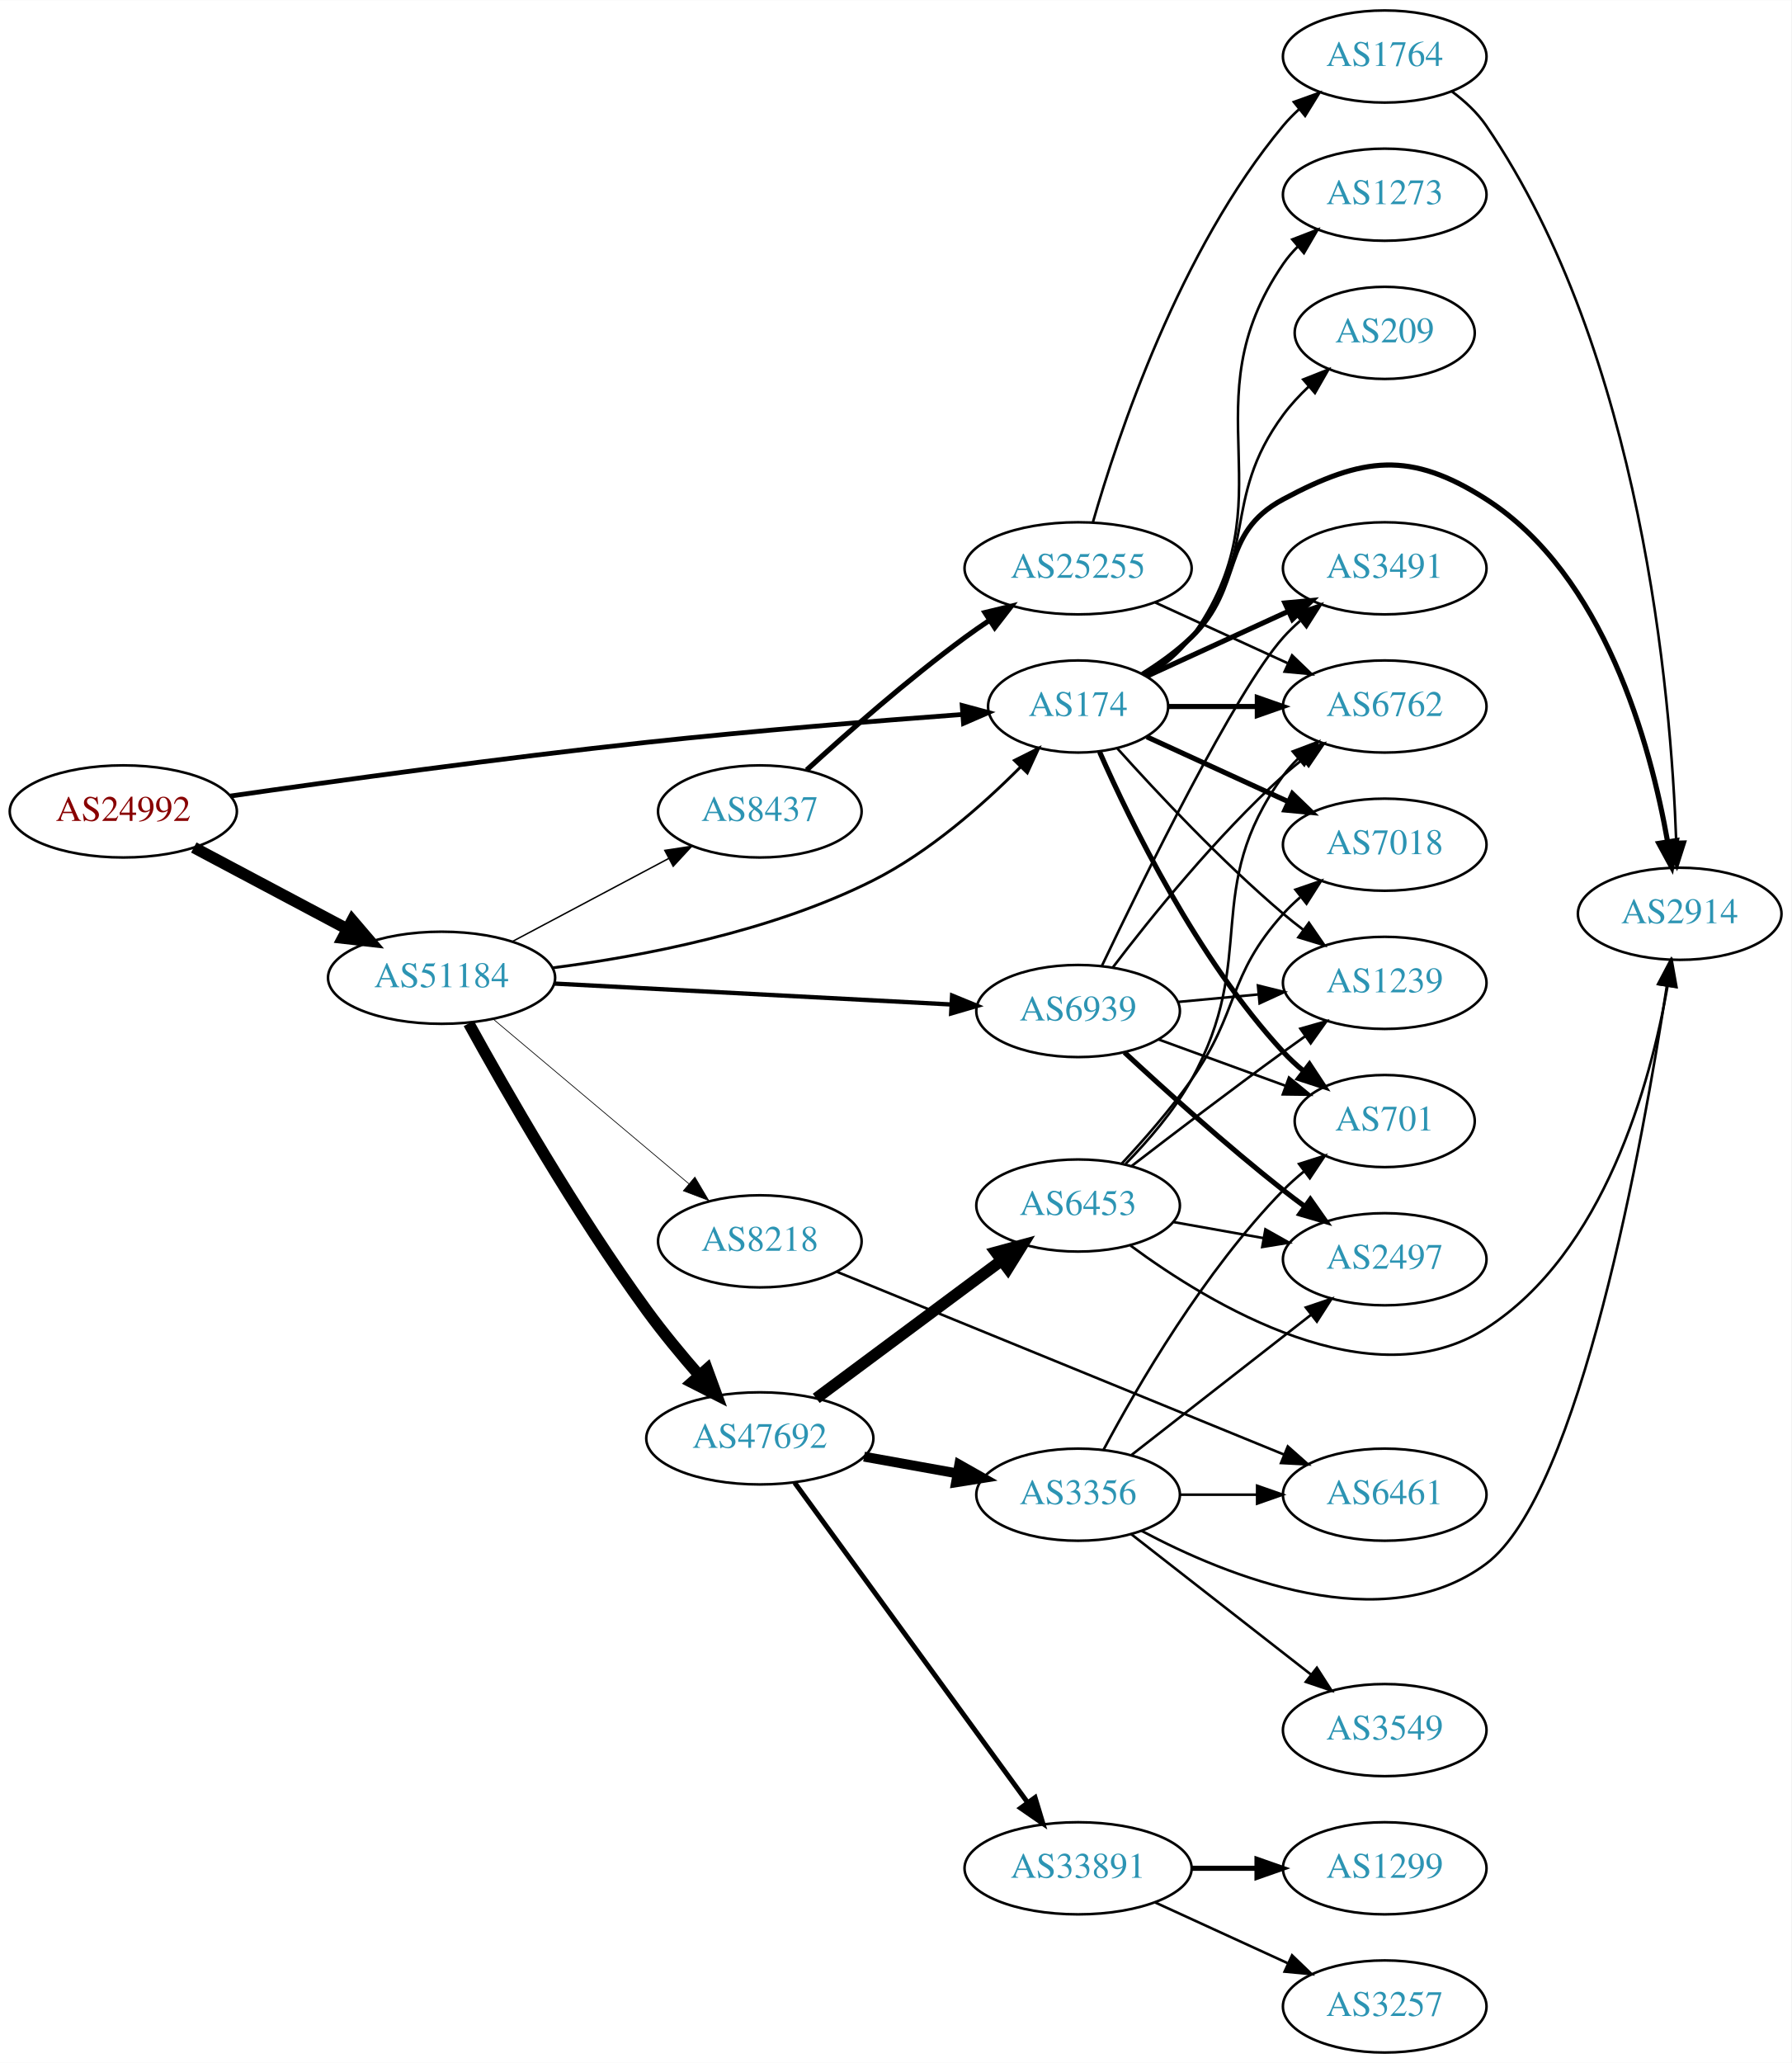
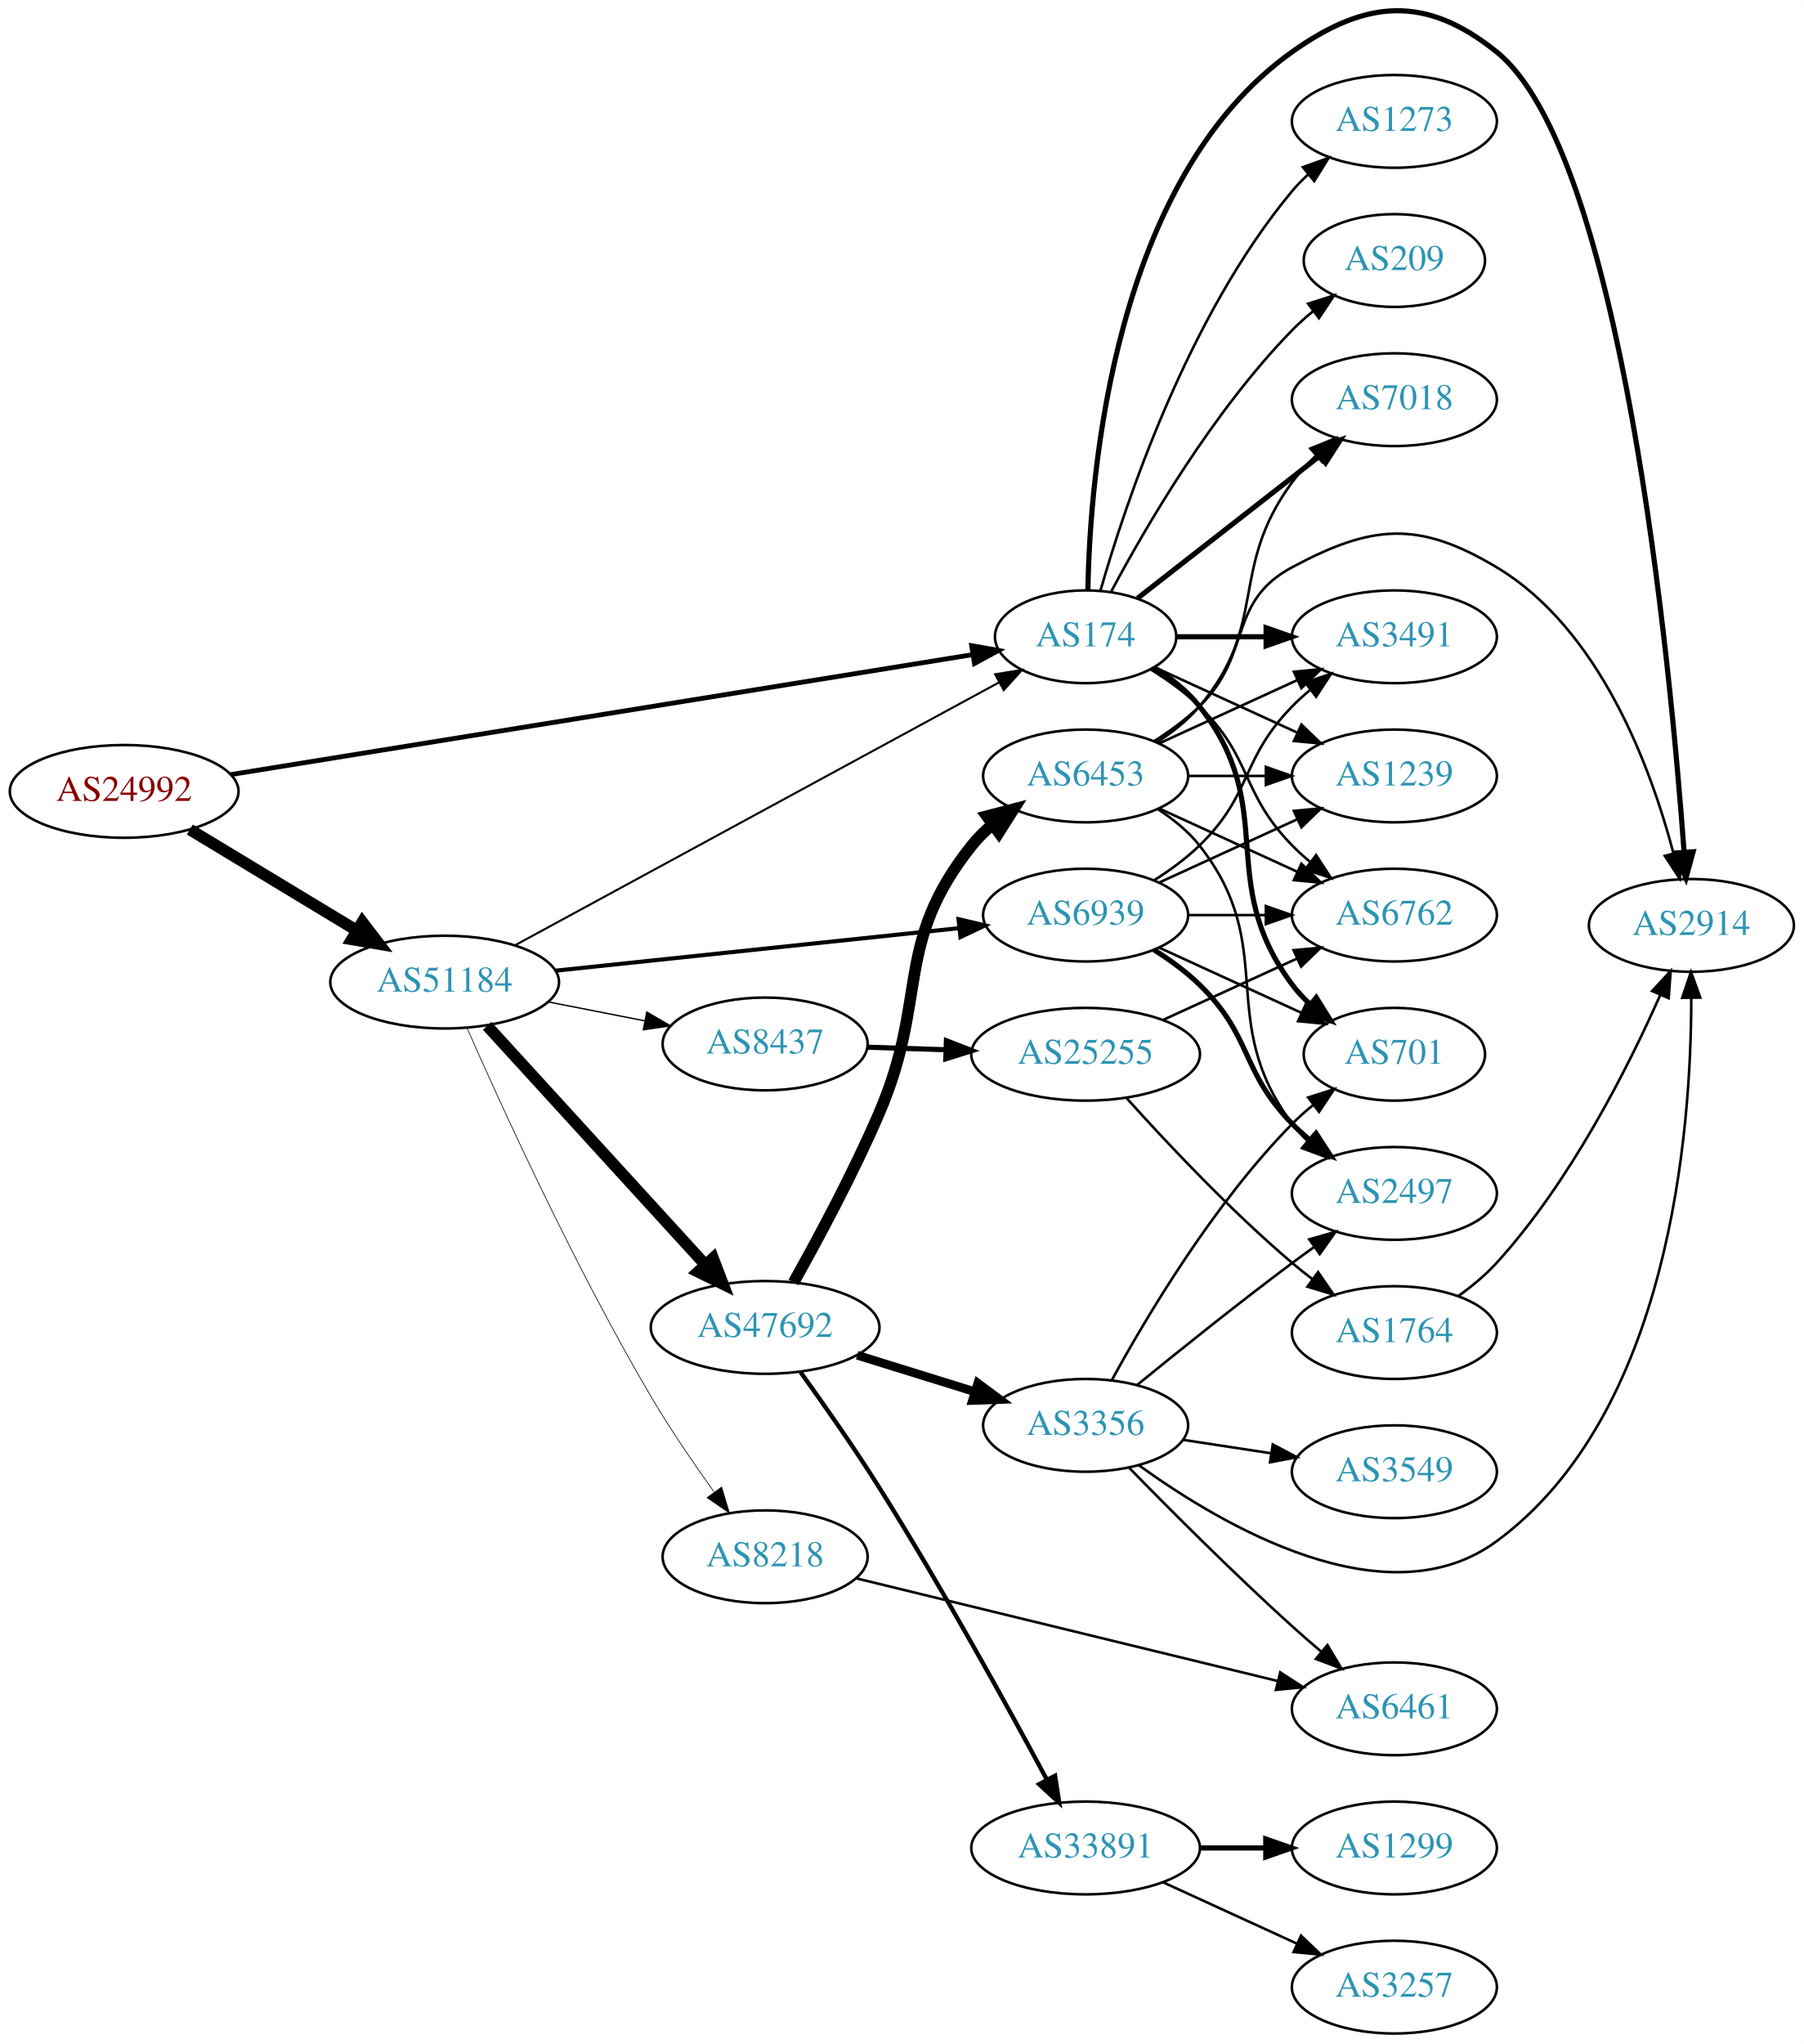
- <svg xmlns="http://www.w3.org/2000/svg" xmlns:xlink="http://www.w3.org/1999/xlink" width="700pt" height="806pt" viewBox="0.00 0.00 700.15 806.00">
-   <g id="graph0" class="graph" transform="scale(1 1) rotate(0) translate(4 802)">
-     <polygon fill="white" stroke="none" points="-4,4 -4,-802 696.155,-802 696.155,4 -4,4" />
+ <svg xmlns="http://www.w3.org/2000/svg" xmlns:xlink="http://www.w3.org/1999/xlink" width="700pt" height="793pt" viewBox="0.00 0.00 700.15 793.04">
+   <g id="graph0" class="graph" transform="scale(1 1) rotate(0) translate(4 789.036)">
+     <polygon fill="white" stroke="none" points="-4,4 -4,-789.036 696.155,-789.036 696.155,4 -4,4" />
    <g id="node1" class="node">
      <g id="a_node1">
        <a xlink:href="/asn/24992" xlink:title="AS24992 ~ DIC - Online Wolf &amp; Co. KG [AT]">
-           <ellipse fill="#ffffff" stroke="black" cx="44.196" cy="-485" rx="44.393" ry="18" />
-           <text text-anchor="middle" x="44.196" y="-481.3" font-family="Times,serif" font-size="14.00" fill="#880000">AS24992</text>
+           <ellipse fill="#ffffff" stroke="black" cx="44.196" cy="-482" rx="44.393" ry="18" />
+           <text text-anchor="middle" x="44.196" y="-478.3" font-family="Times,serif" font-size="14.00" fill="#880000">AS24992</text>
        </a>
      </g>
    </g>
    <g id="node2" class="node">
      <g id="a_node2">
        <a xlink:href="/asn/174" xlink:title="AS174 ~ Cogent Communications [US]">
-           <ellipse fill="#ffffff" stroke="black" cx="417.373" cy="-526" rx="35.194" ry="18" />
-           <text text-anchor="middle" x="417.373" y="-522.3" font-family="Times,serif" font-size="14.00" fill="#2c94b3">AS174</text>
+           <ellipse fill="#ffffff" stroke="black" cx="417.373" cy="-542" rx="35.194" ry="18" />
+           <text text-anchor="middle" x="417.373" y="-538.3" font-family="Times,serif" font-size="14.00" fill="#2c94b3">AS174</text>
        </a>
      </g>
    </g>
    <g id="edge1" class="edge">
-       <path fill="none" stroke="black" stroke-width="1.862" d="M86.07,-491.014C127.128,-496.915 192.244,-505.893 248.784,-512 290.611,-516.518 338.447,-520.385 372.276,-522.903" />
-       <polygon fill="black" stroke="black" stroke-width="1.862" points="372.073,-526.398 382.303,-523.64 372.587,-519.416 372.073,-526.398" />
+       <path fill="none" stroke="black" stroke-width="1.862" d="M85.625,-488.535C156.184,-499.941 301.169,-523.378 373.444,-535.061" />
+       <polygon fill="black" stroke="black" stroke-width="1.862" points="373.132,-538.556 383.563,-536.696 374.25,-531.645 373.132,-538.556" />
    </g>
    <g id="node3" class="node">
      <g id="a_node3">
        <a xlink:href="/asn/51184" xlink:title="AS51184 ~ Fonira Telekom GmbH [AT]">
-           <ellipse fill="#ffffff" stroke="black" cx="168.588" cy="-420" rx="44.393" ry="18" />
-           <text text-anchor="middle" x="168.588" y="-416.3" font-family="Times,serif" font-size="14.00" fill="#2c94b3">AS51184</text>
+           <ellipse fill="#ffffff" stroke="black" cx="168.588" cy="-408" rx="44.393" ry="18" />
+           <text text-anchor="middle" x="168.588" y="-404.3" font-family="Times,serif" font-size="14.00" fill="#2c94b3">AS51184</text>
        </a>
      </g>
    </g>
    <g id="edge2" class="edge">
-       <path fill="none" stroke="black" stroke-width="4.5" d="M71.753,-470.896C89.275,-461.591 112.445,-449.285 131.614,-439.105" />
-       <polygon fill="black" stroke="black" stroke-width="4.5" points="133.675,-442.469 140.66,-434.301 129.981,-435.514 133.675,-442.469" />
+       <path fill="none" stroke="black" stroke-width="4.5" d="M69.67,-467.203C88.265,-455.96 114.038,-440.377 134.475,-428.021" />
+       <polygon fill="black" stroke="black" stroke-width="4.5" points="136.637,-431.315 143.157,-422.772 132.562,-424.576 136.637,-431.315" />
    </g>
    <g id="node4" class="node">
      <g id="a_node4">
-         <a xlink:href="/asn/2914" xlink:title="AS2914 ~ NTT America, Inc. [US]">
-           <ellipse fill="#ffffff" stroke="black" cx="652.508" cy="-445" rx="39.794" ry="18" />
-           <text text-anchor="middle" x="652.508" y="-441.3" font-family="Times,serif" font-size="14.00" fill="#2c94b3">AS2914</text>
+         <a xlink:href="/asn/7018" xlink:title="AS7018 ~ AT&amp;T Services, Inc. [US]">
+           <ellipse fill="#ffffff" stroke="black" cx="537.215" cy="-634" rx="39.794" ry="18" />
+           <text text-anchor="middle" x="537.215" y="-630.3" font-family="Times,serif" font-size="14.00" fill="#2c94b3">AS7018</text>
        </a>
      </g>
    </g>
    <g id="edge3" class="edge">
-       <path fill="none" stroke="black" stroke-width="2" d="M442.552,-538.617C449.136,-542.694 455.985,-547.578 461.569,-553 482.262,-573.094 472.137,-593.39 497.569,-607 528.64,-623.629 547.183,-626.003 576.862,-607 623.108,-577.39 641.102,-511.071 647.795,-473.106" />
-       <polygon fill="black" stroke="black" stroke-width="2" points="651.254,-473.634 649.397,-463.203 644.344,-472.516 651.254,-473.634" />
+       <path fill="none" stroke="black" stroke-width="2" d="M437.568,-556.986C456.768,-571.976 486.502,-595.189 508.308,-612.213" />
+       <polygon fill="black" stroke="black" stroke-width="2" points="506.203,-615.01 516.239,-618.405 510.511,-609.492 506.203,-615.01" />
    </g>
    <g id="node5" class="node">
      <g id="a_node5">
-         <a xlink:href="/asn/7018" xlink:title="AS7018 ~ AT&amp;T Services, Inc. [US]">
-           <ellipse fill="#ffffff" stroke="black" cx="537.215" cy="-472" rx="39.794" ry="18" />
-           <text text-anchor="middle" x="537.215" y="-468.3" font-family="Times,serif" font-size="14.00" fill="#2c94b3">AS7018</text>
+         <a xlink:href="/asn/6762" xlink:title="AS6762 ~ TELECOM ITALIA SPARKLE S.p.A. [IT]">
+           <ellipse fill="#ffffff" stroke="black" cx="537.215" cy="-434" rx="39.794" ry="18" />
+           <text text-anchor="middle" x="537.215" y="-430.3" font-family="Times,serif" font-size="14.00" fill="#2c94b3">AS6762</text>
        </a>
      </g>
    </g>
    <g id="edge4" class="edge">
-       <path fill="none" stroke="black" stroke-width="2" d="M444.234,-514.149C460.354,-506.762 481.357,-497.138 499.222,-488.952" />
-       <polygon fill="black" stroke="black" stroke-width="2" points="501.14,-491.923 508.773,-484.575 498.224,-485.559 501.14,-491.923" />
+       <path fill="none" stroke="black" d="M442.552,-529.383C449.136,-525.306 455.985,-520.422 461.569,-515 482.262,-494.906 477.396,-481.617 497.569,-461 499.661,-458.861 501.945,-456.782 504.322,-454.79" />
+       <polygon fill="black" stroke="black" points="506.84,-457.268 512.621,-448.389 502.565,-451.725 506.84,-457.268" />
    </g>
    <g id="node6" class="node">
      <g id="a_node6">
-         <a xlink:href="/asn/701" xlink:title="AS701 ~ UUNET [US]">
-           <ellipse fill="#ffffff" stroke="black" cx="537.215" cy="-364" rx="35.194" ry="18" />
-           <text text-anchor="middle" x="537.215" y="-360.3" font-family="Times,serif" font-size="14.00" fill="#2c94b3">AS701</text>
+         <a xlink:href="/asn/1239" xlink:title="AS1239 ~ Sprint [US]">
+           <ellipse fill="#ffffff" stroke="black" cx="537.215" cy="-488" rx="39.794" ry="18" />
+           <text text-anchor="middle" x="537.215" y="-484.3" font-family="Times,serif" font-size="14.00" fill="#2c94b3">AS1239</text>
        </a>
      </g>
    </g>
    <g id="edge5" class="edge">
-       <path fill="none" stroke="black" stroke-width="2" d="M425.788,-508.239C437.857,-480.817 463.828,-427.527 497.569,-391 499.974,-388.396 502.672,-385.9 505.494,-383.551" />
-       <polygon fill="black" stroke="black" stroke-width="2" points="507.804,-386.191 513.638,-377.347 503.562,-380.622 507.804,-386.191" />
+       <path fill="none" stroke="black" d="M444.234,-530.149C460.354,-522.762 481.357,-513.138 499.222,-504.952" />
+       <polygon fill="black" stroke="black" points="501.14,-507.923 508.773,-500.575 498.224,-501.559 501.14,-507.923" />
    </g>
    <g id="node7" class="node">
      <g id="a_node7">
-         <a xlink:href="/asn/6762" xlink:title="AS6762 ~ TELECOM ITALIA SPARKLE S.p.A. [IT]">
-           <ellipse fill="#ffffff" stroke="black" cx="537.215" cy="-526" rx="39.794" ry="18" />
-           <text text-anchor="middle" x="537.215" y="-522.3" font-family="Times,serif" font-size="14.00" fill="#2c94b3">AS6762</text>
+         <a xlink:href="/asn/2914" xlink:title="AS2914 ~ NTT America, Inc. [US]">
+           <ellipse fill="#ffffff" stroke="black" cx="652.508" cy="-430" rx="39.794" ry="18" />
+           <text text-anchor="middle" x="652.508" y="-426.3" font-family="Times,serif" font-size="14.00" fill="#2c94b3">AS2914</text>
        </a>
      </g>
    </g>
    <g id="edge6" class="edge">
-       <path fill="none" stroke="black" stroke-width="2" d="M452.774,-526C463.598,-526 475.766,-526 487.393,-526" />
-       <polygon fill="black" stroke="black" stroke-width="2" points="487.424,-529.5 497.424,-526 487.424,-522.5 487.424,-529.5" />
+       <path fill="none" stroke="black" stroke-width="2" d="M418.255,-560.19C419.076,-604.823 428.148,-719.695 497.569,-769 526.301,-789.406 549.393,-791.078 576.862,-769 625.437,-729.957 644.247,-532.723 649.68,-458.395" />
+       <polygon fill="black" stroke="black" stroke-width="2" points="653.176,-458.575 650.387,-448.354 646.194,-458.083 653.176,-458.575" />
    </g>
    <g id="node8" class="node">
      <g id="a_node8">
-         <a xlink:href="/asn/1239" xlink:title="AS1239 ~ Sprint [US]">
-           <ellipse fill="#ffffff" stroke="black" cx="537.215" cy="-418" rx="39.794" ry="18" />
-           <text text-anchor="middle" x="537.215" y="-414.3" font-family="Times,serif" font-size="14.00" fill="#2c94b3">AS1239</text>
+         <a xlink:href="/asn/701" xlink:title="AS701 ~ UUNET [US]">
+           <ellipse fill="#ffffff" stroke="black" cx="537.215" cy="-380" rx="35.194" ry="18" />
+           <text text-anchor="middle" x="537.215" y="-376.3" font-family="Times,serif" font-size="14.00" fill="#2c94b3">AS701</text>
        </a>
      </g>
    </g>
    <g id="edge7" class="edge">
-       <path fill="none" stroke="black" d="M432.735,-509.591C448.008,-492.568 473.267,-465.604 497.569,-445 500.066,-442.883 502.726,-440.768 505.438,-438.707" />
-       <polygon fill="black" stroke="black" points="507.604,-441.459 513.614,-432.734 503.474,-435.806 507.604,-441.459" />
+       <path fill="none" stroke="black" stroke-width="2" d="M443.995,-530C450.445,-525.984 456.864,-520.976 461.569,-515 492.867,-475.246 467.297,-447.542 497.569,-407 499.576,-404.311 501.932,-401.791 504.473,-399.454" />
+       <polygon fill="black" stroke="black" stroke-width="2" points="506.888,-402.004 512.489,-393.011 502.502,-396.548 506.888,-402.004" />
    </g>
    <g id="node9" class="node">
      <g id="a_node9">
        <a xlink:href="/asn/3491" xlink:title="AS3491 ~ PCCW Global, Inc. [US]">
-           <ellipse fill="#ffffff" stroke="black" cx="537.215" cy="-580" rx="39.794" ry="18" />
-           <text text-anchor="middle" x="537.215" y="-576.3" font-family="Times,serif" font-size="14.00" fill="#2c94b3">AS3491</text>
+           <ellipse fill="#ffffff" stroke="black" cx="537.215" cy="-542" rx="39.794" ry="18" />
+           <text text-anchor="middle" x="537.215" y="-538.3" font-family="Times,serif" font-size="14.00" fill="#2c94b3">AS3491</text>
        </a>
      </g>
    </g>
    <g id="edge8" class="edge">
-       <path fill="none" stroke="black" stroke-width="2" d="M444.234,-537.851C460.354,-545.238 481.357,-554.862 499.222,-563.048" />
-       <polygon fill="black" stroke="black" stroke-width="2" points="498.224,-566.441 508.773,-567.425 501.14,-560.077 498.224,-566.441" />
+       <path fill="none" stroke="black" stroke-width="2" d="M452.774,-542C463.598,-542 475.766,-542 487.393,-542" />
+       <polygon fill="black" stroke="black" stroke-width="2" points="487.424,-545.5 497.424,-542 487.424,-538.5 487.424,-545.5" />
    </g>
    <g id="node10" class="node">
      <g id="a_node10">
        <a xlink:href="/asn/1273" xlink:title="AS1273 ~ Vodafone Group PLC [EU]">
-           <ellipse fill="#ffffff" stroke="black" cx="537.215" cy="-726" rx="39.794" ry="18" />
-           <text text-anchor="middle" x="537.215" y="-722.3" font-family="Times,serif" font-size="14.00" fill="#2c94b3">AS1273</text>
+           <ellipse fill="#ffffff" stroke="black" cx="537.215" cy="-742" rx="39.794" ry="18" />
+           <text text-anchor="middle" x="537.215" y="-738.3" font-family="Times,serif" font-size="14.00" fill="#2c94b3">AS1273</text>
        </a>
      </g>
    </g>
    <g id="edge9" class="edge">
-       <path fill="none" stroke="black" d="M444.316,-537.758C450.768,-541.773 457.107,-546.841 461.569,-553 500.778,-607.122 459.757,-643.893 497.569,-699 499.218,-701.404 501.157,-703.662 503.273,-705.768" />
-       <polygon fill="black" stroke="black" points="501.101,-708.516 510.984,-712.333 505.639,-703.186 501.101,-708.516" />
+       <path fill="none" stroke="black" d="M423.13,-559.899C432.71,-593.335 456.947,-666.294 497.569,-715 499.436,-717.239 501.532,-719.378 503.757,-721.401" />
+       <polygon fill="black" stroke="black" points="501.699,-724.238 511.674,-727.811 506.104,-718.798 501.699,-724.238" />
    </g>
    <g id="node11" class="node">
      <g id="a_node11">
        <a xlink:href="/asn/209" xlink:title="AS209 ~ CenturyLink Communications, LLC [US]">
-           <ellipse fill="#ffffff" stroke="black" cx="537.215" cy="-672" rx="35.194" ry="18" />
-           <text text-anchor="middle" x="537.215" y="-668.3" font-family="Times,serif" font-size="14.00" fill="#2c94b3">AS209</text>
+           <ellipse fill="#ffffff" stroke="black" cx="537.215" cy="-688" rx="35.194" ry="18" />
+           <text text-anchor="middle" x="537.215" y="-684.3" font-family="Times,serif" font-size="14.00" fill="#2c94b3">AS209</text>
        </a>
      </g>
    </g>
    <g id="edge10" class="edge">
-       <path fill="none" stroke="black" d="M443.72,-538.225C450.169,-542.242 456.656,-547.194 461.569,-553 488.599,-584.945 472.72,-606.33 497.569,-640 500.456,-643.912 503.921,-647.639 507.575,-651.076" />
-       <polygon fill="black" stroke="black" points="505.364,-653.791 515.215,-657.69 509.945,-648.499 505.364,-653.791" />
-     </g>
-     <g id="edge12" class="edge">
-       <path fill="none" stroke="black" stroke-width="1.125" d="M211.783,-423.848C246.873,-428.359 297.335,-437.951 337.176,-458 359.095,-469.03 379.982,-487.414 394.797,-502.288" />
-       <polygon fill="black" stroke="black" stroke-width="1.125" points="392.493,-504.94 401.965,-509.689 397.522,-500.071 392.493,-504.94" />
+       <path fill="none" stroke="black" d="M427.348,-559.613C440.463,-584.22 466.688,-629.413 497.569,-661 500.047,-663.535 502.793,-665.985 505.645,-668.306" />
+       <polygon fill="black" stroke="black" points="503.736,-671.25 513.83,-674.471 507.948,-665.659 503.736,-671.25" />
+     </g>
+     <g id="edge11" class="edge">
+       <path fill="none" stroke="black" stroke-width="0.794" d="M195.998,-422.34C241.439,-447.014 334.284,-497.427 383.711,-524.266" />
+       <polygon fill="black" stroke="black" stroke-width="0.794" points="382.245,-527.452 392.703,-529.148 385.585,-521.3 382.245,-527.452" />
    </g>
    <g id="node12" class="node">
      <g id="a_node12">
        <a xlink:href="/asn/47692" xlink:title="AS47692 ~ Nessus GmbH [AT]">
-           <ellipse fill="#ffffff" stroke="black" cx="292.98" cy="-240" rx="44.393" ry="18" />
-           <text text-anchor="middle" x="292.98" y="-236.3" font-family="Times,serif" font-size="14.00" fill="#2c94b3">AS47692</text>
-         </a>
-       </g>
-     </g>
-     <g id="edge11" class="edge">
-       <path fill="none" stroke="black" stroke-width="4.5" d="M179.21,-402.168C193.303,-376.555 220.921,-328.229 248.784,-290 255.068,-281.379 262.487,-272.423 269.387,-264.513" />
-       <polygon fill="black" stroke="black" stroke-width="4.5" points="272.359,-267.096 276.053,-257.003 266.47,-261.868 272.359,-267.096" />
+           <ellipse fill="#ffffff" stroke="black" cx="292.98" cy="-274" rx="44.393" ry="18" />
+           <text text-anchor="middle" x="292.98" y="-270.3" font-family="Times,serif" font-size="14.00" fill="#2c94b3">AS47692</text>
+         </a>
+       </g>
+     </g>
+     <g id="edge12" class="edge">
+       <path fill="none" stroke="black" stroke-width="4.5" d="M185.089,-391.029C206.517,-367.569 245.31,-325.097 269.801,-298.283" />
+       <polygon fill="black" stroke="black" stroke-width="4.5" points="272.768,-300.873 276.605,-290.833 266.954,-295.562 272.768,-300.873" />
    </g>
    <g id="node13" class="node">
      <g id="a_node13">
        <a xlink:href="/asn/6939" xlink:title="AS6939 ~ Hurricane Electric LLC [US]">
-           <ellipse fill="#ffffff" stroke="black" cx="417.373" cy="-407" rx="39.794" ry="18" />
-           <text text-anchor="middle" x="417.373" y="-403.3" font-family="Times,serif" font-size="14.00" fill="#2c94b3">AS6939</text>
+           <ellipse fill="#ffffff" stroke="black" cx="417.373" cy="-434" rx="39.794" ry="18" />
+           <text text-anchor="middle" x="417.373" y="-430.3" font-family="Times,serif" font-size="14.00" fill="#2c94b3">AS6939</text>
        </a>
      </g>
    </g>
    <g id="edge13" class="edge">
-       <path fill="none" stroke="black" stroke-width="1.688" d="M212.575,-417.736C255.878,-415.454 322.583,-411.941 367.782,-409.56" />
-       <polygon fill="black" stroke="black" stroke-width="1.688" points="368.129,-413.046 377.931,-409.025 367.761,-406.056 368.129,-413.046" />
+       <path fill="none" stroke="black" stroke-width="1.588" d="M211.452,-412.411C254.829,-416.981 322.536,-424.114 368.131,-428.918" />
+       <polygon fill="black" stroke="black" stroke-width="1.588" points="368.05,-432.428 378.362,-429.995 368.784,-425.467 368.05,-432.428" />
    </g>
    <g id="node14" class="node">
      <g id="a_node14">
        <a xlink:href="/asn/8437" xlink:title="AS8437 ~ Hutchison Drei Austria GmbH [AT]">
-           <ellipse fill="#ffffff" stroke="black" cx="292.98" cy="-485" rx="39.794" ry="18" />
-           <text text-anchor="middle" x="292.98" y="-481.3" font-family="Times,serif" font-size="14.00" fill="#2c94b3">AS8437</text>
+           <ellipse fill="#ffffff" stroke="black" cx="292.98" cy="-384" rx="39.794" ry="18" />
+           <text text-anchor="middle" x="292.98" y="-380.3" font-family="Times,serif" font-size="14.00" fill="#2c94b3">AS8437</text>
        </a>
      </g>
    </g>
    <g id="edge14" class="edge">
-       <path fill="none" stroke="black" stroke-width="0.562" d="M196.146,-434.104C214.111,-443.645 238.015,-456.34 257.455,-466.664" />
-       <polygon fill="black" stroke="black" stroke-width="0.562" points="255.84,-469.77 266.314,-471.369 259.124,-463.587 255.84,-469.77" />
+       <path fill="none" stroke="black" stroke-width="0.529" d="M208.65,-400.34C220.565,-398.004 233.774,-395.414 246.097,-392.997" />
+       <polygon fill="black" stroke="black" stroke-width="0.529" points="247.053,-396.377 256.193,-391.018 245.706,-389.507 247.053,-396.377" />
    </g>
    <g id="node15" class="node">
      <g id="a_node15">
        <a xlink:href="/asn/8218" xlink:title="AS8218 ~ legacy Neotelecoms [FR]">
-           <ellipse fill="#ffffff" stroke="black" cx="292.98" cy="-317" rx="39.794" ry="18" />
-           <text text-anchor="middle" x="292.98" y="-313.3" font-family="Times,serif" font-size="14.00" fill="#2c94b3">AS8218</text>
+           <ellipse fill="#ffffff" stroke="black" cx="292.98" cy="-185" rx="39.794" ry="18" />
+           <text text-anchor="middle" x="292.98" y="-181.3" font-family="Times,serif" font-size="14.00" fill="#2c94b3">AS8218</text>
        </a>
      </g>
    </g>
    <g id="edge15" class="edge">
-       <path fill="none" stroke="black" stroke-width="0.281" d="M188.712,-403.906C209.28,-386.597 242.138,-358.945 265.256,-339.49" />
-       <polygon fill="black" stroke="black" stroke-width="0.281" points="267.593,-342.098 272.991,-332.981 263.086,-336.742 267.593,-342.098" />
+       <path fill="none" stroke="black" stroke-width="0.265" d="M177.298,-390.152C190.576,-359.955 219.195,-297.175 248.784,-247 256.146,-234.517 265.198,-221.262 273.11,-210.226" />
+       <polygon fill="black" stroke="black" stroke-width="0.265" points="276.108,-212.055 279.157,-201.909 270.446,-207.939 276.108,-212.055" />
    </g>
    <g id="node16" class="node">
      <g id="a_node16">
+         <a xlink:href="/asn/3356" xlink:title="AS3356 ~ Level 3 Parent, LLC [US]">
+           <ellipse fill="#ffffff" stroke="black" cx="417.373" cy="-236" rx="39.794" ry="18" />
+           <text text-anchor="middle" x="417.373" y="-232.3" font-family="Times,serif" font-size="14.00" fill="#2c94b3">AS3356</text>
+         </a>
+       </g>
+     </g>
+     <g id="edge16" class="edge">
+       <path fill="none" stroke="black" stroke-width="3.375" d="M328.726,-263.212C342.851,-258.827 359.305,-253.718 374.117,-249.119" />
+       <polygon fill="black" stroke="black" stroke-width="3.375" points="375.548,-252.34 384.06,-246.032 373.472,-245.655 375.548,-252.34" />
+     </g>
+     <g id="node17" class="node">
+       <g id="a_node17">
+         <a xlink:href="/asn/6453" xlink:title="AS6453 ~ TATA COMMUNICATIONS (AMERICA) INC [US]">
+           <ellipse fill="#ffffff" stroke="black" cx="417.373" cy="-488" rx="39.794" ry="18" />
+           <text text-anchor="middle" x="417.373" y="-484.3" font-family="Times,serif" font-size="14.00" fill="#2c94b3">AS6453</text>
+         </a>
+       </g>
+     </g>
+     <g id="edge17" class="edge">
+       <path fill="none" stroke="black" stroke-width="4.5" d="M304.017,-291.445C313.307,-307.995 327.155,-333.724 337.176,-357 356.519,-401.926 342.699,-422.743 373.176,-461 375.518,-463.94 378.273,-466.648 381.24,-469.119" />
+       <polygon fill="black" stroke="black" stroke-width="4.5" points="379.047,-472.394 389.446,-475.109 383.69,-466.033 379.047,-472.394" />
+     </g>
+     <g id="node18" class="node">
+       <g id="a_node18">
        <a xlink:href="/asn/33891" xlink:title="AS33891 ~ CORE-BACKBONE GMBH GLOBAL NETWORK [DE]">
          <ellipse fill="#ffffff" stroke="black" cx="417.373" cy="-72" rx="44.393" ry="18" />
          <text text-anchor="middle" x="417.373" y="-68.3" font-family="Times,serif" font-size="14.00" fill="#2c94b3">AS33891</text>
        </a>
      </g>
    </g>
-     <g id="edge16" class="edge">
-       <path fill="none" stroke="black" stroke-width="1.929" d="M306.618,-222.654C328.238,-192.976 372.429,-132.318 397.644,-97.707" />
-       <polygon fill="black" stroke="black" stroke-width="1.929" points="400.561,-99.647 403.621,-89.504 394.904,-95.525 400.561,-99.647" />
-     </g>
-     <g id="node17" class="node">
-       <g id="a_node17">
-         <a xlink:href="/asn/3356" xlink:title="AS3356 ~ Level 3 Parent, LLC [US]">
-           <ellipse fill="#ffffff" stroke="black" cx="417.373" cy="-218" rx="39.794" ry="18" />
-           <text text-anchor="middle" x="417.373" y="-214.3" font-family="Times,serif" font-size="14.00" fill="#2c94b3">AS3356</text>
-         </a>
-       </g>
-     </g>
-     <g id="edge17" class="edge">
-       <path fill="none" stroke="black" stroke-width="3.857" d="M333.718,-232.857C345.387,-230.76 358.249,-228.448 370.28,-226.285" />
-       <polygon fill="black" stroke="black" stroke-width="3.857" points="370.923,-229.726 380.146,-224.512 369.685,-222.836 370.923,-229.726" />
-     </g>
-     <g id="node18" class="node">
-       <g id="a_node18">
-         <a xlink:href="/asn/6453" xlink:title="AS6453 ~ TATA COMMUNICATIONS (AMERICA) INC [US]">
-           <ellipse fill="#ffffff" stroke="black" cx="417.373" cy="-331" rx="39.794" ry="18" />
-           <text text-anchor="middle" x="417.373" y="-327.3" font-family="Times,serif" font-size="14.00" fill="#2c94b3">AS6453</text>
-         </a>
-       </g>
-     </g>
    <g id="edge18" class="edge">
-       <path fill="none" stroke="black" stroke-width="4.5" d="M315.02,-255.643C335.02,-270.513 365.264,-293 387.511,-309.541" />
-       <polygon fill="black" stroke="black" stroke-width="4.5" points="385.233,-312.754 395.607,-315.561 389.932,-306.434 385.233,-312.754" />
-     </g>
-     <g id="edge33" class="edge">
-       <path fill="none" stroke="black" d="M448.72,-395.926C463.855,-390.404 482.309,-383.67 498.361,-377.813" />
-       <polygon fill="black" stroke="black" points="499.799,-381.014 507.994,-374.298 497.4,-374.438 499.799,-381.014" />
-     </g>
-     <g id="edge32" class="edge">
-       <path fill="none" stroke="black" d="M430.966,-424.07C445.712,-443.44 471.458,-475.4 497.569,-499 499.997,-501.195 502.611,-503.364 505.292,-505.46" />
-       <polygon fill="black" stroke="black" points="503.303,-508.343 513.42,-511.488 507.472,-502.72 503.303,-508.343" />
-     </g>
-     <g id="edge34" class="edge">
-       <path fill="none" stroke="black" d="M456.307,-410.541C466.299,-411.474 477.217,-412.493 487.683,-413.47" />
-       <polygon fill="black" stroke="black" points="487.665,-416.983 497.947,-414.428 488.316,-410.014 487.665,-416.983" />
-     </g>
-     <g id="edge35" class="edge">
-       <path fill="none" stroke="black" d="M426.654,-424.608C442.878,-458.673 478.888,-532.084 497.569,-553 499.562,-555.232 501.774,-557.377 504.102,-559.415" />
-       <polygon fill="black" stroke="black" points="502.296,-562.448 512.313,-565.898 506.634,-556.954 502.296,-562.448" />
-     </g>
-     <g id="node23" class="node">
-       <g id="a_node23">
+       <path fill="none" stroke="black" stroke-width="1.688" d="M306.715,-256.657C315.564,-244.386 327.465,-227.434 337.176,-212 361.496,-173.353 387.058,-126.959 402.354,-98.482" />
+       <polygon fill="black" stroke="black" stroke-width="1.688" points="405.502,-100.017 407.131,-89.548 399.329,-96.716 405.502,-100.017" />
+     </g>
+     <g id="edge26" class="edge">
+       <path fill="none" stroke="black" d="M457.285,-434C466.839,-434 477.188,-434 487.151,-434" />
+       <polygon fill="black" stroke="black" points="487.343,-437.5 497.343,-434 487.343,-430.5 487.343,-437.5" />
+     </g>
+     <g id="edge27" class="edge">
+       <path fill="none" stroke="black" d="M446.001,-446.661C461.958,-453.973 482.229,-463.261 499.512,-471.181" />
+       <polygon fill="black" stroke="black" points="498.21,-474.435 508.759,-475.419 501.126,-468.071 498.21,-474.435" />
+     </g>
+     <g id="edge24" class="edge">
+       <path fill="none" stroke="black" d="M446.001,-421.339C462.418,-413.817 483.399,-404.202 500.996,-396.139" />
+       <polygon fill="black" stroke="black" points="502.74,-399.189 510.373,-391.842 499.824,-392.826 502.74,-399.189" />
+     </g>
+     <g id="edge28" class="edge">
+       <path fill="none" stroke="black" d="M443.902,-447.462C450.064,-451.362 456.366,-455.948 461.569,-461 482.262,-481.094 477.396,-494.383 497.569,-515 499.661,-517.139 501.945,-519.218 504.322,-521.21" />
+       <polygon fill="black" stroke="black" points="502.565,-524.275 512.621,-527.611 506.84,-518.732 502.565,-524.275" />
+     </g>
+     <g id="node19" class="node">
+       <g id="a_node19">
        <a xlink:href="/asn/2497" xlink:title="AS2497 ~ Internet Initiative Japan Inc. [JP]">
-           <ellipse fill="#ffffff" stroke="black" cx="537.215" cy="-310" rx="39.794" ry="18" />
-           <text text-anchor="middle" x="537.215" y="-306.3" font-family="Times,serif" font-size="14.00" fill="#2c94b3">AS2497</text>
-         </a>
-       </g>
-     </g>
-     <g id="edge31" class="edge">
-       <path fill="none" stroke="black" stroke-width="2" d="M435.496,-390.842C451.214,-376.259 475.363,-354.478 497.569,-337 500.288,-334.86 503.163,-332.69 506.069,-330.559" />
-       <polygon fill="black" stroke="black" stroke-width="2" points="508.141,-333.379 514.233,-324.711 504.065,-327.689 508.141,-333.379" />
+           <ellipse fill="#ffffff" stroke="black" cx="537.215" cy="-326" rx="39.794" ry="18" />
+           <text text-anchor="middle" x="537.215" y="-322.3" font-family="Times,serif" font-size="14.00" fill="#2c94b3">AS2497</text>
+         </a>
+       </g>
+     </g>
+     <g id="edge25" class="edge">
+       <path fill="none" stroke="black" stroke-width="2" d="M443.902,-420.538C450.064,-416.638 456.366,-412.052 461.569,-407 482.262,-386.906 477.396,-373.617 497.569,-353 499.661,-350.861 501.945,-348.782 504.322,-346.79" />
+       <polygon fill="black" stroke="black" stroke-width="2" points="506.84,-349.268 512.621,-340.389 502.565,-343.725 506.84,-349.268" />
    </g>
    <g id="node24" class="node">
      <g id="a_node24">
        <a xlink:href="/asn/25255" xlink:title="AS25255 ~ ==&gt; TELE2 AUSTRIA &lt;== [AT]">
-           <ellipse fill="#ffffff" stroke="black" cx="417.373" cy="-580" rx="44.393" ry="18" />
-           <text text-anchor="middle" x="417.373" y="-576.3" font-family="Times,serif" font-size="14.00" fill="#2c94b3">AS25255</text>
-         </a>
-       </g>
-     </g>
-     <g id="edge36" class="edge">
-       <path fill="none" stroke="black" stroke-width="2" d="M311.277,-501.189C326.913,-515.493 350.839,-536.574 373.176,-553 376.205,-555.227 379.418,-557.458 382.671,-559.632" />
-       <polygon fill="black" stroke="black" stroke-width="2" points="380.981,-562.707 391.277,-565.205 384.787,-556.832 380.981,-562.707" />
+           <ellipse fill="#ffffff" stroke="black" cx="417.373" cy="-380" rx="44.393" ry="18" />
+           <text text-anchor="middle" x="417.373" y="-376.3" font-family="Times,serif" font-size="14.00" fill="#2c94b3">AS25255</text>
+         </a>
+       </g>
+     </g>
+     <g id="edge37" class="edge">
+       <path fill="none" stroke="black" stroke-width="2" d="M332.706,-382.734C342.371,-382.419 352.904,-382.074 363.135,-381.74" />
+       <polygon fill="black" stroke="black" stroke-width="2" points="363.341,-385.235 373.222,-381.41 363.113,-378.239 363.341,-385.235" />
+     </g>
+     <g id="node21" class="node">
+       <g id="a_node21">
+         <a xlink:href="/asn/6461" xlink:title="AS6461 ~ Zayo Bandwidth [US]">
+           <ellipse fill="#ffffff" stroke="black" cx="537.215" cy="-126" rx="39.794" ry="18" />
+           <text text-anchor="middle" x="537.215" y="-122.3" font-family="Times,serif" font-size="14.00" fill="#2c94b3">AS6461</text>
+         </a>
+       </g>
+     </g>
+     <g id="edge40" class="edge">
+       <path fill="none" stroke="black" d="M328.173,-176.672C371.062,-166.226 444.688,-148.293 491.869,-136.801" />
+       <polygon fill="black" stroke="black" points="492.917,-140.148 501.805,-134.381 491.261,-133.347 492.917,-140.148" />
+     </g>
+     <g id="edge21" class="edge">
+       <path fill="none" stroke="black" d="M438.086,-220.49C470.102,-197.316 534.115,-159.568 576.862,-191 644.051,-240.405 652.458,-349.992 652.452,-401.808" />
+       <polygon fill="black" stroke="black" points="648.951,-401.908 652.341,-411.946 655.951,-401.985 648.951,-401.908" />
+     </g>
+     <g id="edge22" class="edge">
+       <path fill="none" stroke="black" d="M427.638,-253.714C440.903,-277.982 467.097,-322.075 497.569,-353 500.057,-355.525 502.809,-357.969 505.665,-360.286" />
+       <polygon fill="black" stroke="black" points="503.76,-363.232 513.856,-366.445 507.967,-357.638 503.76,-363.232" />
+     </g>
+     <g id="edge19" class="edge">
+       <path fill="none" stroke="black" d="M437.316,-251.614C453.2,-264.574 476.585,-283.348 497.569,-299 500.342,-301.069 503.254,-303.191 506.183,-305.293" />
+       <polygon fill="black" stroke="black" points="504.196,-308.174 514.38,-311.098 508.242,-302.462 504.196,-308.174" />
+     </g>
+     <g id="node20" class="node">
+       <g id="a_node20">
+         <a xlink:href="/asn/3549" xlink:title="AS3549 ~ Level 3 Parent, LLC [US]">
+           <ellipse fill="#ffffff" stroke="black" cx="537.215" cy="-218" rx="39.794" ry="18" />
+           <text text-anchor="middle" x="537.215" y="-214.3" font-family="Times,serif" font-size="14.00" fill="#2c94b3">AS3549</text>
+         </a>
+       </g>
+     </g>
+     <g id="edge20" class="edge">
+       <path fill="none" stroke="black" d="M455.335,-230.354C466.085,-228.712 477.971,-226.896 489.249,-225.174" />
+       <polygon fill="black" stroke="black" points="490.027,-228.596 499.383,-223.626 488.97,-221.676 490.027,-228.596" />
+     </g>
+     <g id="edge23" class="edge">
+       <path fill="none" stroke="black" d="M434.357,-219.446C450.079,-203.361 474.943,-178.44 497.569,-158 501.176,-154.741 505.048,-151.382 508.897,-148.121" />
+       <polygon fill="black" stroke="black" points="511.239,-150.726 516.673,-141.631 506.753,-145.351 511.239,-150.726" />
+     </g>
+     <g id="edge32" class="edge">
+       <path fill="none" stroke="black" d="M445.07,-501.079C451.066,-504.937 456.999,-509.599 461.569,-515 488.599,-546.945 472.72,-568.33 497.569,-602 500.26,-605.647 503.454,-609.133 506.835,-612.374" />
+       <polygon fill="black" stroke="black" points="504.593,-615.063 514.412,-619.041 509.217,-609.808 504.593,-615.063" />
+     </g>
+     <g id="edge34" class="edge">
+       <path fill="none" stroke="black" d="M446.001,-475.339C461.958,-468.027 482.229,-458.739 499.512,-450.819" />
+       <polygon fill="black" stroke="black" points="501.126,-453.929 508.759,-446.581 498.21,-447.565 501.126,-453.929" />
+     </g>
+     <g id="edge31" class="edge">
+       <path fill="none" stroke="black" d="M457.285,-488C466.839,-488 477.188,-488 487.151,-488" />
+       <polygon fill="black" stroke="black" points="487.343,-491.5 497.343,-488 487.343,-484.5 487.343,-491.5" />
+     </g>
+     <g id="edge29" class="edge">
+       <path fill="none" stroke="black" d="M443.902,-501.462C450.064,-505.362 456.366,-509.948 461.569,-515 482.262,-535.094 472.137,-555.39 497.569,-569 528.64,-585.629 546.616,-587.088 576.862,-569 616.953,-545.023 636.756,-491.304 645.51,-458.111" />
+       <polygon fill="black" stroke="black" points="648.978,-458.667 647.975,-448.119 642.182,-456.99 648.978,-458.667" />
+     </g>
+     <g id="edge30" class="edge">
+       <path fill="none" stroke="black" d="M446.001,-500.661C461.958,-507.973 482.229,-517.261 499.512,-525.181" />
+       <polygon fill="black" stroke="black" points="498.21,-528.435 508.759,-529.419 501.126,-522.071 498.21,-528.435" />
+     </g>
+     <g id="edge33" class="edge">
+       <path fill="none" stroke="black" d="M445.344,-475.145C451.332,-471.28 457.192,-466.559 461.569,-461 492.867,-421.246 467.297,-393.542 497.569,-353 499.313,-350.664 501.321,-348.455 503.484,-346.383" />
+       <polygon fill="black" stroke="black" points="505.843,-348.973 511.284,-339.882 501.362,-343.595 505.843,-348.973" />
    </g>
    <g id="node22" class="node">
      <g id="a_node22">
-         <a xlink:href="/asn/6461" xlink:title="AS6461 ~ Zayo Bandwidth [US]">
-           <ellipse fill="#ffffff" stroke="black" cx="537.215" cy="-218" rx="39.794" ry="18" />
-           <text text-anchor="middle" x="537.215" y="-214.3" font-family="Times,serif" font-size="14.00" fill="#2c94b3">AS6461</text>
-         </a>
-       </g>
-     </g>
-     <g id="edge40" class="edge">
-       <path fill="none" stroke="black" d="M323.2,-305.058C366.875,-287.208 449.227,-253.551 497.747,-233.722" />
-       <polygon fill="black" stroke="black" points="499.337,-236.853 507.269,-229.83 496.688,-230.373 499.337,-236.853" />
-     </g>
-     <g id="node19" class="node">
-       <g id="a_node19">
        <a xlink:href="/asn/3257" xlink:title="AS3257 ~ GTT [DE]">
          <ellipse fill="#ffffff" stroke="black" cx="537.215" cy="-18" rx="39.794" ry="18" />
          <text text-anchor="middle" x="537.215" y="-14.3" font-family="Times,serif" font-size="14.00" fill="#2c94b3">AS3257</text>
        </a>
      </g>
    </g>
-     <g id="edge19" class="edge">
+     <g id="edge35" class="edge">
      <path fill="none" stroke="black" d="M447.502,-58.652C463.113,-51.498 482.511,-42.609 499.183,-34.969" />
      <polygon fill="black" stroke="black" points="501.002,-37.986 508.635,-30.638 498.086,-31.622 501.002,-37.986" />
    </g>
-     <g id="node20" class="node">
-       <g id="a_node20">
+     <g id="node23" class="node">
+       <g id="a_node23">
        <a xlink:href="/asn/1299" xlink:title="AS1299 ~ Telia Carrier [EU]">
          <ellipse fill="#ffffff" stroke="black" cx="537.215" cy="-72" rx="39.794" ry="18" />
          <text text-anchor="middle" x="537.215" y="-68.3" font-family="Times,serif" font-size="14.00" fill="#2c94b3">AS1299</text>
        </a>
      </g>
    </g>
-     <g id="edge20" class="edge">
+     <g id="edge36" class="edge">
      <path fill="none" stroke="black" stroke-width="2" d="M461.584,-72C469.896,-72 478.659,-72 487.141,-72" />
      <polygon fill="black" stroke="black" stroke-width="2" points="487.3,-75.5 497.3,-72 487.3,-68.5 487.3,-75.5" />
    </g>
-     <g id="edge24" class="edge">
-       <path fill="none" stroke="black" d="M442.186,-203.867C475.656,-186.052 536.973,-161.147 576.862,-191 613.484,-218.409 638.284,-356.753 647.506,-416.95" />
-       <polygon fill="black" stroke="black" points="644.055,-417.536 648.998,-426.907 650.978,-416.499 644.055,-417.536" />
-     </g>
-     <g id="edge25" class="edge">
-       <path fill="none" stroke="black" d="M427.348,-235.613C440.463,-260.22 466.688,-305.413 497.569,-337 500.047,-339.535 502.793,-341.985 505.645,-344.306" />
-       <polygon fill="black" stroke="black" points="503.736,-347.25 513.83,-350.471 507.948,-341.659 503.736,-347.25" />
-     </g>
-     <g id="node21" class="node">
-       <g id="a_node21">
-         <a xlink:href="/asn/3549" xlink:title="AS3549 ~ Level 3 Parent, LLC [US]">
-           <ellipse fill="#ffffff" stroke="black" cx="537.215" cy="-126" rx="39.794" ry="18" />
-           <text text-anchor="middle" x="537.215" y="-122.3" font-family="Times,serif" font-size="14.00" fill="#2c94b3">AS3549</text>
-         </a>
-       </g>
-     </g>
-     <g id="edge21" class="edge">
-       <path fill="none" stroke="black" d="M438.097,-202.601C457.301,-187.609 486.671,-164.679 508.276,-147.812" />
-       <polygon fill="black" stroke="black" points="510.698,-150.362 516.427,-141.449 506.39,-144.844 510.698,-150.362" />
-     </g>
-     <g id="edge22" class="edge">
-       <path fill="none" stroke="black" d="M457.285,-218C466.839,-218 477.188,-218 487.151,-218" />
-       <polygon fill="black" stroke="black" points="487.343,-221.5 497.343,-218 487.343,-214.5 487.343,-221.5" />
-     </g>
-     <g id="edge23" class="edge">
-       <path fill="none" stroke="black" d="M438.097,-233.399C457.301,-248.391 486.671,-271.321 508.276,-288.188" />
-       <polygon fill="black" stroke="black" points="506.39,-291.156 516.427,-294.551 510.698,-285.638 506.39,-291.156" />
-     </g>
-     <g id="edge27" class="edge">
-       <path fill="none" stroke="black" d="M437.847,-315.354C469.248,-292.159 532.069,-254.321 576.862,-283 623.108,-312.61 641.102,-378.929 647.795,-416.894" />
-       <polygon fill="black" stroke="black" points="644.344,-417.484 649.397,-426.797 651.254,-416.366 644.344,-417.484" />
-     </g>
-     <g id="edge26" class="edge">
-       <path fill="none" stroke="black" d="M434.519,-347.482C443.077,-356.652 453.465,-368.508 461.569,-380 480.599,-406.989 475.463,-420.466 497.569,-445 499.572,-447.223 501.791,-449.362 504.124,-451.395" />
-       <polygon fill="black" stroke="black" points="502.322,-454.432 512.344,-457.871 506.654,-448.933 502.322,-454.432" />
-     </g>
-     <g id="edge28" class="edge">
-       <path fill="none" stroke="black" d="M435.955,-347.286C444.711,-356.218 454.837,-367.913 461.569,-380 488.454,-428.274 465.132,-454.266 497.569,-499 499.28,-501.361 501.264,-503.587 503.411,-505.671" />
-       <polygon fill="black" stroke="black" points="501.271,-508.445 511.18,-512.195 505.773,-503.084 501.271,-508.445" />
-     </g>
-     <g id="edge30" class="edge">
-       <path fill="none" stroke="black" d="M438.394,-346.506C454.31,-358.75 477.205,-376.181 497.569,-391 500.367,-393.036 503.295,-395.136 506.234,-397.224" />
-       <polygon fill="black" stroke="black" points="504.254,-400.111 514.445,-403.009 508.286,-394.388 504.254,-400.111" />
-     </g>
-     <g id="edge29" class="edge">
-       <path fill="none" stroke="black" d="M454.691,-324.528C465.779,-322.552 478.127,-320.352 489.79,-318.273" />
-       <polygon fill="black" stroke="black" points="490.583,-321.687 499.814,-316.487 489.355,-314.796 490.583,-321.687" />
-     </g>
    <g id="edge38" class="edge">
-       <path fill="none" stroke="black" d="M447.502,-566.652C463.113,-559.498 482.511,-550.609 499.183,-542.97" />
-       <polygon fill="black" stroke="black" points="501.002,-545.986 508.635,-538.638 498.086,-539.622 501.002,-545.986" />
+       <path fill="none" stroke="black" d="M447.502,-393.348C463.113,-400.502 482.511,-409.391 499.183,-417.03" />
+       <polygon fill="black" stroke="black" points="498.086,-420.378 508.635,-421.362 501.002,-414.014 498.086,-420.378" />
    </g>
    <g id="node25" class="node">
      <g id="a_node25">
        <a xlink:href="/asn/1764" xlink:title="AS1764 ~ NEXTLAYER-AS [AT]">
-           <ellipse fill="#ffffff" stroke="black" cx="537.215" cy="-780" rx="39.794" ry="18" />
-           <text text-anchor="middle" x="537.215" y="-776.3" font-family="Times,serif" font-size="14.00" fill="#2c94b3">AS1764</text>
-         </a>
-       </g>
-     </g>
-     <g id="edge37" class="edge">
-       <path fill="none" stroke="black" d="M423.13,-597.899C432.71,-631.335 456.947,-704.294 497.569,-753 499.436,-755.239 501.532,-757.378 503.757,-759.401" />
-       <polygon fill="black" stroke="black" points="501.699,-762.238 511.674,-765.811 506.104,-756.798 501.699,-762.238" />
+           <ellipse fill="#ffffff" stroke="black" cx="537.215" cy="-272" rx="39.794" ry="18" />
+           <text text-anchor="middle" x="537.215" y="-268.3" font-family="Times,serif" font-size="14.00" fill="#2c94b3">AS1764</text>
+         </a>
+       </g>
    </g>
    <g id="edge39" class="edge">
-       <path fill="none" stroke="black" d="M563.461,-766.344C568.521,-762.602 573.352,-758.136 576.862,-753 637.659,-664.015 649.12,-530.886 651.15,-473.262" />
-       <polygon fill="black" stroke="black" points="654.654,-473.188 651.436,-463.093 647.656,-472.991 654.654,-473.188" />
+       <path fill="none" stroke="black" d="M433.305,-362.956C448.631,-345.903 473.567,-319.35 497.569,-299 500.066,-296.883 502.726,-294.768 505.438,-292.707" />
+       <polygon fill="black" stroke="black" points="507.604,-295.459 513.614,-286.734 503.474,-289.806 507.604,-295.459" />
+     </g>
+     <g id="edge41" class="edge">
+       <path fill="none" stroke="black" d="M562.045,-286.167C567.291,-289.934 572.559,-294.283 576.862,-299 605.58,-330.486 627.961,-374.906 640.451,-403.075" />
+       <polygon fill="black" stroke="black" points="637.265,-404.527 644.45,-412.313 643.689,-401.746 637.265,-404.527" />
    </g>
  </g>
</svg>
